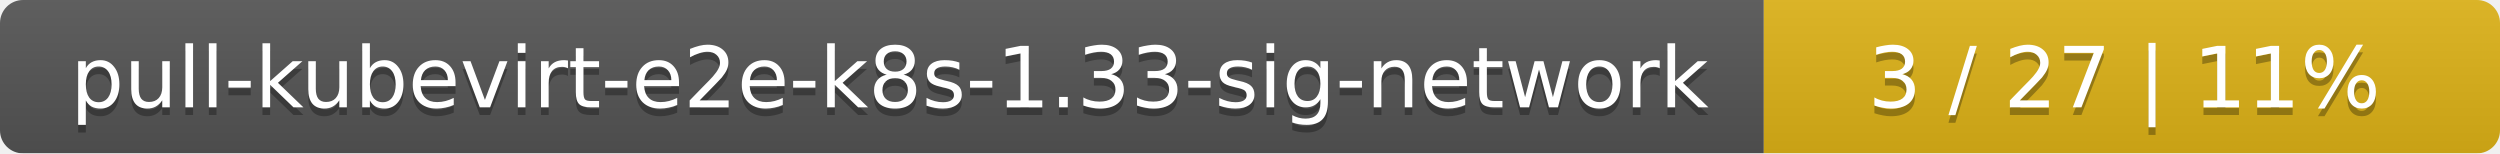
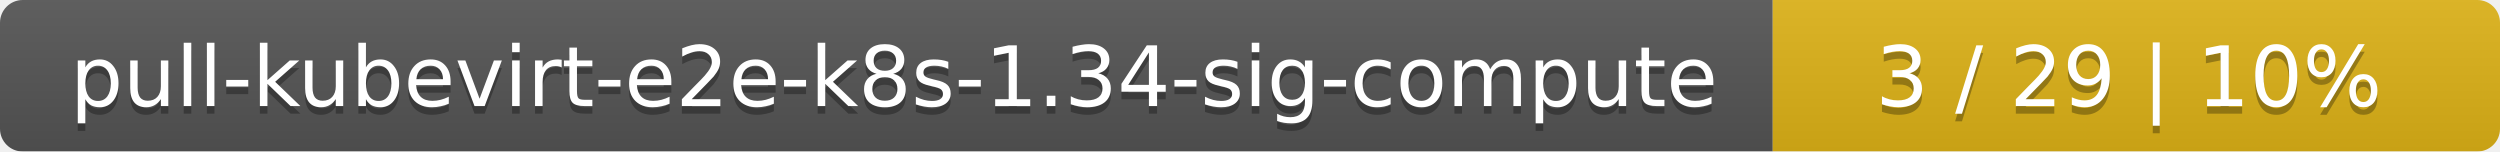
- <svg xmlns="http://www.w3.org/2000/svg" width="326" height="20">
+ <svg xmlns="http://www.w3.org/2000/svg" width="330" height="20">
  <linearGradient id="smooth" x2="0" y2="100%">
    <stop offset="0" stop-color="#bbb" stop-opacity=".1" />
    <stop offset="1" stop-opacity=".1" />
  </linearGradient>
  <mask id="round">
-     <rect width="326" height="20" rx="3" fill="#fff" />
+     <rect width="330" height="20" rx="3" fill="#fff" />
  </mask>
  <g mask="url(#round)">
-     <rect width="230" height="20" fill="#555" />
-     <rect x="230" width="96" height="20" fill="#dfb317" />
-     <rect width="326" height="20" fill="url(#smooth)" />
+     <rect width="234" height="20" fill="#555" />
+     <rect x="234" width="96" height="20" fill="#dfb317" />
+     <rect width="330" height="20" fill="url(#smooth)" />
  </g>
  <g fill="#fff" text-anchor="middle" font-family="DejaVu Sans,Verdana,Geneva,sans-serif" font-size="11">
-     <text x="116" y="15" fill="#010101" fill-opacity=".3">pull-kubevirt-e2e-k8s-1.33-sig-network</text>
-     <text x="116" y="14">pull-kubevirt-e2e-k8s-1.33-sig-network</text>
-     <text x="277" y="15" fill="#010101" fill-opacity=".3">3 / 27    |    11%</text>
-     <text x="277" y="14">3 / 27    |    11%</text>
+     <text x="118" y="15" fill="#010101" fill-opacity=".3">pull-kubevirt-e2e-k8s-1.34-sig-compute</text>
+     <text x="118" y="14">pull-kubevirt-e2e-k8s-1.34-sig-compute</text>
+     <text x="281" y="15" fill="#010101" fill-opacity=".3">3 / 29    |    10%</text>
+     <text x="281" y="14">3 / 29    |    10%</text>
  </g>
</svg>
